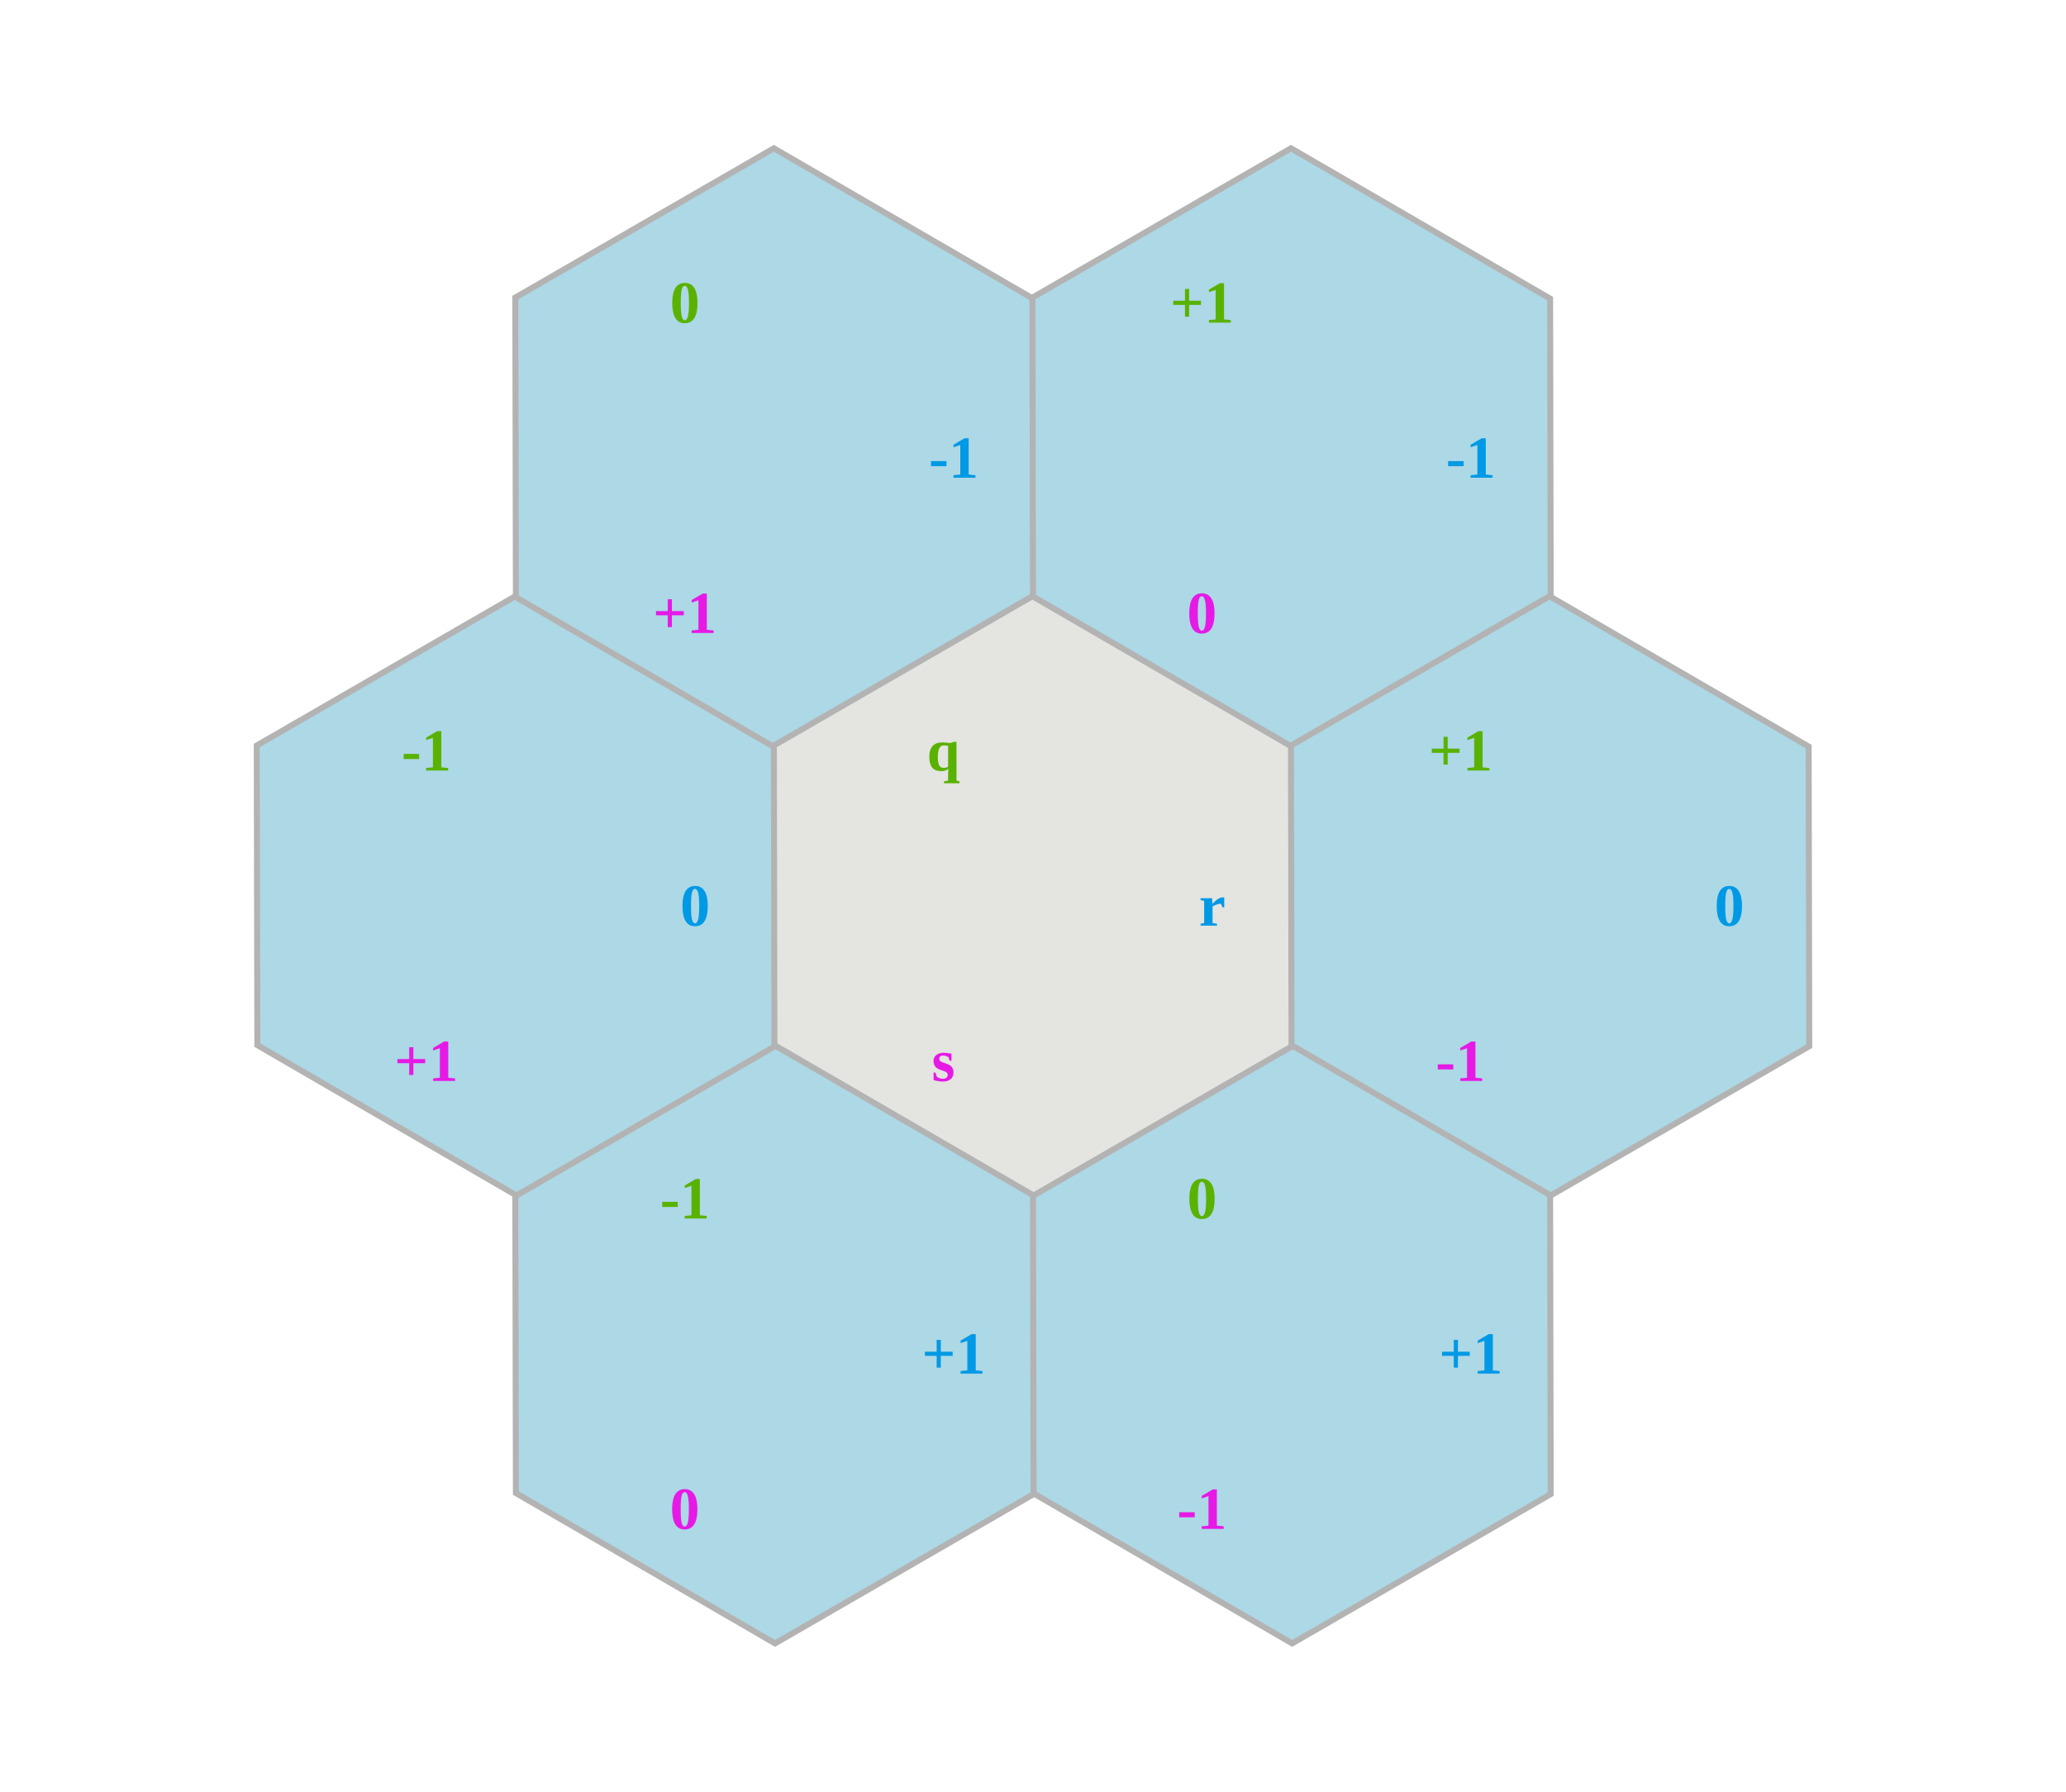
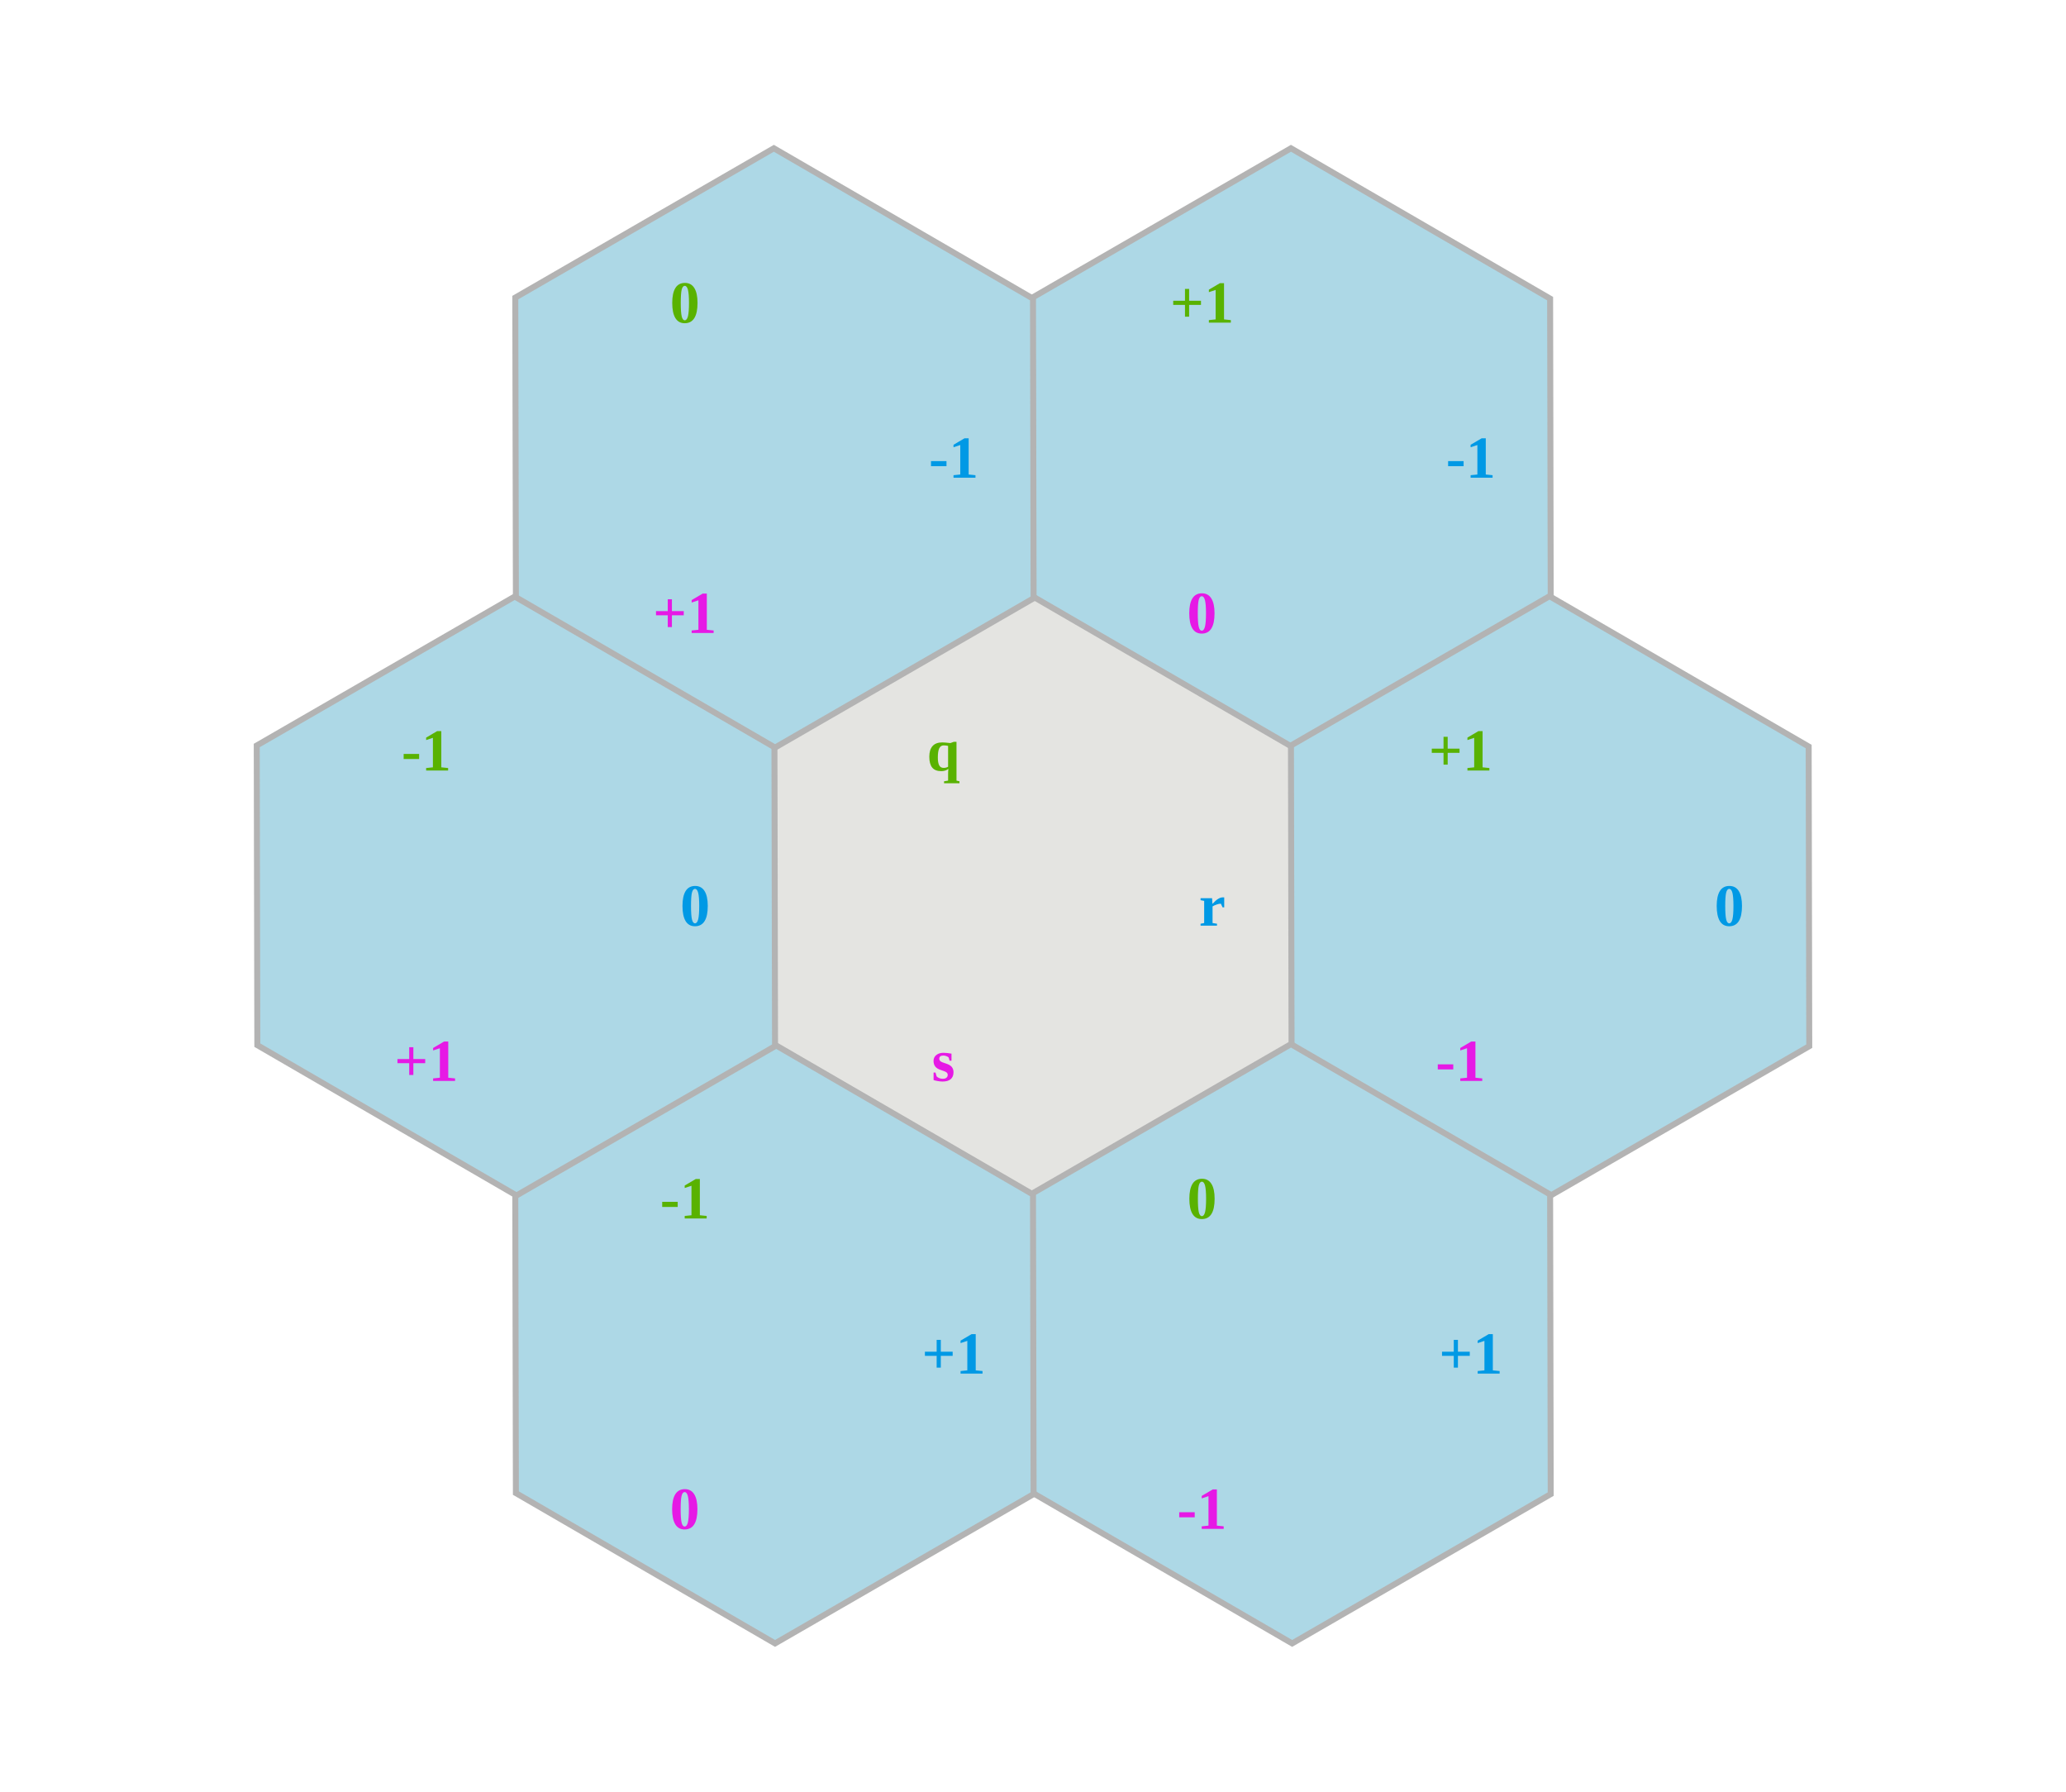
<svg xmlns="http://www.w3.org/2000/svg" version="1.1" viewBox="-346 -300 692 600" width="692" height="600" preserveAspectRatio="xMidYMin meet">
  <style>
    svg {
        stroke-width: 2px;
        stroke: #b3b3b3ff;
        fill: #e4e4e1ff;
        background-color: #ffffffff;
    }
    text {
        font-weight: bold;
        stroke: none;
        fill: black;
        text-anchor: middle;
        font-size: 20px;
    }
    .q {
        fill: #59b201ff;
    }
    .r {
        fill: #0099e5ff;
    }
    .s {
        fill: #e619e5ff;
    }
    .style-1 {
        fill: #add8e6ff;
    }
</style>
+   <g class="style-1" transform="translate(86.60254,-150),rotate(-30)">
+     <polygon points="100,0 50,-87 -50,-87 -100,-0 -50,87 50,87">
+     </polygon>
+     <text transform="rotate(-90) translate(60, 0) rotate(90) rotate(30) translate(0,10)" class="q">+1</text>
+     <text transform="rotate(-90) translate(-30, 52) rotate(90) rotate(30) translate(0,10)" class="r">-1</text>
+     <text transform="rotate(-90) translate(-30, -52) rotate(90) rotate(30) translate(0,10)" class="s">0</text>
+   </g>
+   <g transform="translate(0,0),rotate(-30)">
+     <polygon points="100,0 50,-87 -50,-87 -100,-0 -50,87 50,87">
+     </polygon>
+     <text transform="rotate(-90) translate(60, 0) rotate(90) rotate(30) translate(0,10)" class="q">q</text>
+     <text transform="rotate(-90) translate(-30, 52) rotate(90) rotate(30) translate(0,10)" class="r">r</text>
+     <text transform="rotate(-90) translate(-30, -52) rotate(90) rotate(30) translate(0,10)" class="s">s</text>
+   </g>
+   <g class="style-1" transform="translate(173.2051,0),rotate(-30)">
+     <polygon points="100,0 50,-87 -50,-87 -100,-0 -50,87 50,87">
+     </polygon>
+     <text transform="rotate(-90) translate(60, 0) rotate(90) rotate(30) translate(0,10)" class="q">+1</text>
+     <text transform="rotate(-90) translate(-30, 52) rotate(90) rotate(30) translate(0,10)" class="r">0</text>
+     <text transform="rotate(-90) translate(-30, -52) rotate(90) rotate(30) translate(0,10)" class="s">-1</text>
+   </g>
  <g class="style-1" transform="translate(86.60254,150),rotate(-30)">
    <polygon points="100,0 50,-87 -50,-87 -100,-0 -50,87 50,87">
    </polygon>
    <text transform="rotate(-90) translate(60, 0) rotate(90) rotate(30) translate(0,10)" class="q">0</text>
    <text transform="rotate(-90) translate(-30, 52) rotate(90) rotate(30) translate(0,10)" class="r">+1</text>
    <text transform="rotate(-90) translate(-30, -52) rotate(90) rotate(30) translate(0,10)" class="s">-1</text>
  </g>
  <g class="style-1" transform="translate(-86.60254,150),rotate(-30)">
    <polygon points="100,0 50,-87 -50,-87 -100,-0 -50,87 50,87">
    </polygon>
    <text transform="rotate(-90) translate(60, 0) rotate(90) rotate(30) translate(0,10)" class="q">-1</text>
    <text transform="rotate(-90) translate(-30, 52) rotate(90) rotate(30) translate(0,10)" class="r">+1</text>
    <text transform="rotate(-90) translate(-30, -52) rotate(90) rotate(30) translate(0,10)" class="s">0</text>
  </g>
  <g class="style-1" transform="translate(-173.2051,0),rotate(-30)">
    <polygon points="100,0 50,-87 -50,-87 -100,-0 -50,87 50,87">
    </polygon>
    <text transform="rotate(-90) translate(60, 0) rotate(90) rotate(30) translate(0,10)" class="q">-1</text>
    <text transform="rotate(-90) translate(-30, 52) rotate(90) rotate(30) translate(0,10)" class="r">0</text>
    <text transform="rotate(-90) translate(-30, -52) rotate(90) rotate(30) translate(0,10)" class="s">+1</text>
  </g>
  <g class="style-1" transform="translate(-86.60254,-150),rotate(-30)">
    <polygon points="100,0 50,-87 -50,-87 -100,-0 -50,87 50,87">
    </polygon>
    <text transform="rotate(-90) translate(60, 0) rotate(90) rotate(30) translate(0,10)" class="q">0</text>
    <text transform="rotate(-90) translate(-30, 52) rotate(90) rotate(30) translate(0,10)" class="r">-1</text>
    <text transform="rotate(-90) translate(-30, -52) rotate(90) rotate(30) translate(0,10)" class="s">+1</text>
  </g>
-   <g class="style-1" transform="translate(86.60254,-150),rotate(-30)">
-     <polygon points="100,0 50,-87 -50,-87 -100,-0 -50,87 50,87">
-     </polygon>
-     <text transform="rotate(-90) translate(60, 0) rotate(90) rotate(30) translate(0,10)" class="q">+1</text>
-     <text transform="rotate(-90) translate(-30, 52) rotate(90) rotate(30) translate(0,10)" class="r">-1</text>
-     <text transform="rotate(-90) translate(-30, -52) rotate(90) rotate(30) translate(0,10)" class="s">0</text>
-   </g>
-   <g transform="translate(0,0),rotate(-30)">
-     <polygon points="100,0 50,-87 -50,-87 -100,-0 -50,87 50,87">
-     </polygon>
-     <text transform="rotate(-90) translate(60, 0) rotate(90) rotate(30) translate(0,10)" class="q">q</text>
-     <text transform="rotate(-90) translate(-30, 52) rotate(90) rotate(30) translate(0,10)" class="r">r</text>
-     <text transform="rotate(-90) translate(-30, -52) rotate(90) rotate(30) translate(0,10)" class="s">s</text>
-   </g>
-   <g class="style-1" transform="translate(173.2051,0),rotate(-30)">
-     <polygon points="100,0 50,-87 -50,-87 -100,-0 -50,87 50,87">
-     </polygon>
-     <text transform="rotate(-90) translate(60, 0) rotate(90) rotate(30) translate(0,10)" class="q">+1</text>
-     <text transform="rotate(-90) translate(-30, 52) rotate(90) rotate(30) translate(0,10)" class="r">0</text>
-     <text transform="rotate(-90) translate(-30, -52) rotate(90) rotate(30) translate(0,10)" class="s">-1</text>
-   </g>
</svg>
